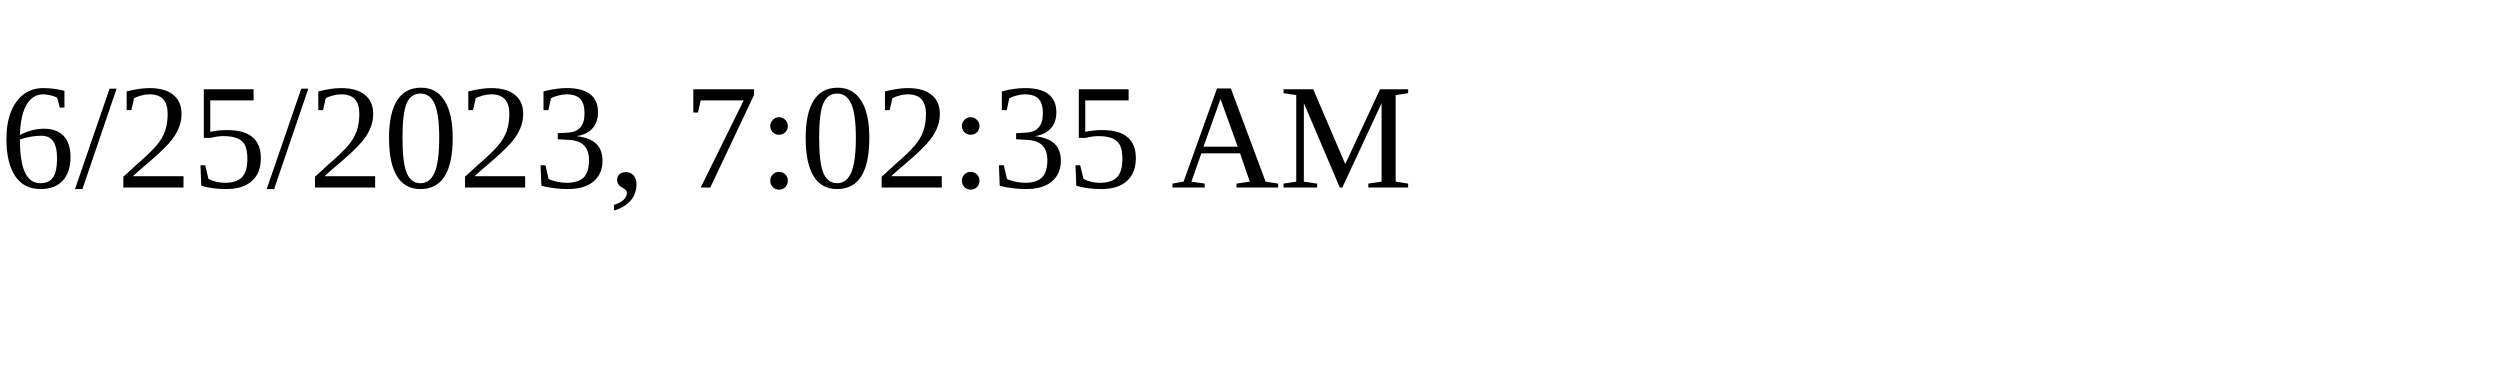
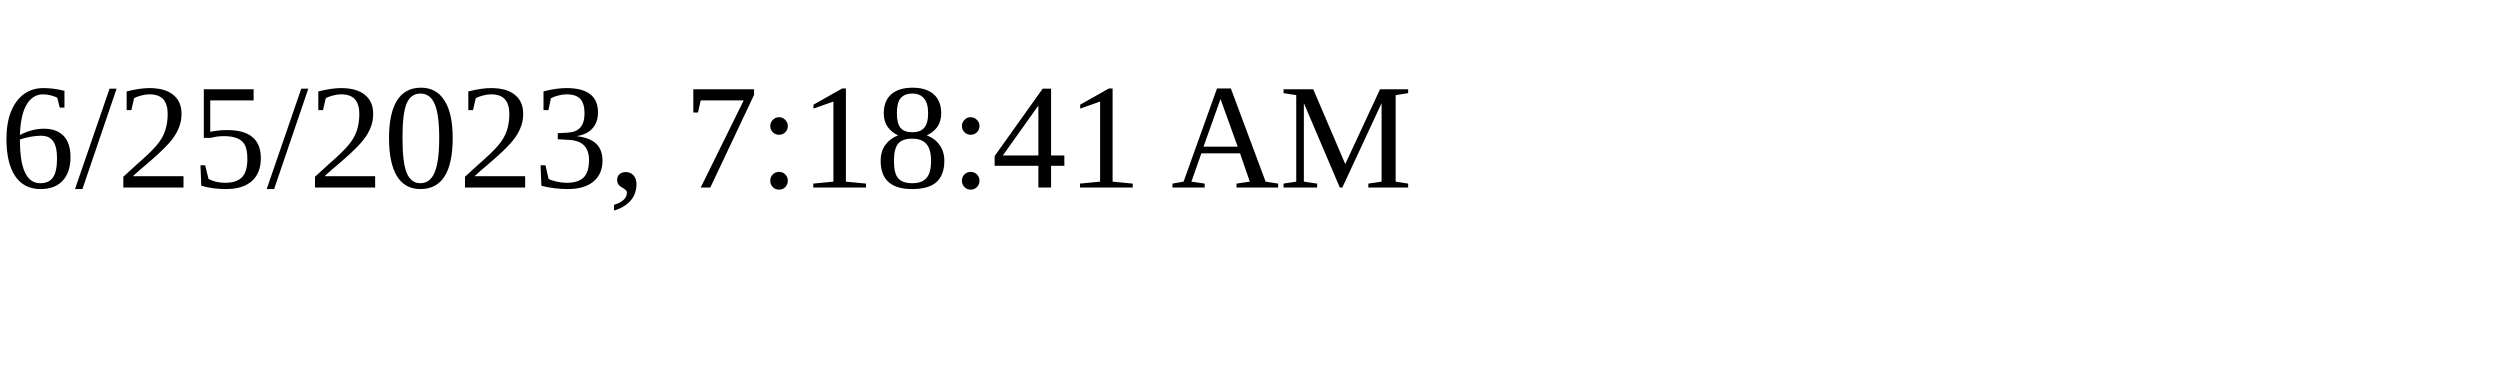
<svg xmlns="http://www.w3.org/2000/svg" height="30" width="200">
-   <text x="0" y="15">6/25/2023, 7:02:35 AM</text>
+   <text x="0" y="15">6/25/2023, 7:18:41 AM</text>
</svg>
